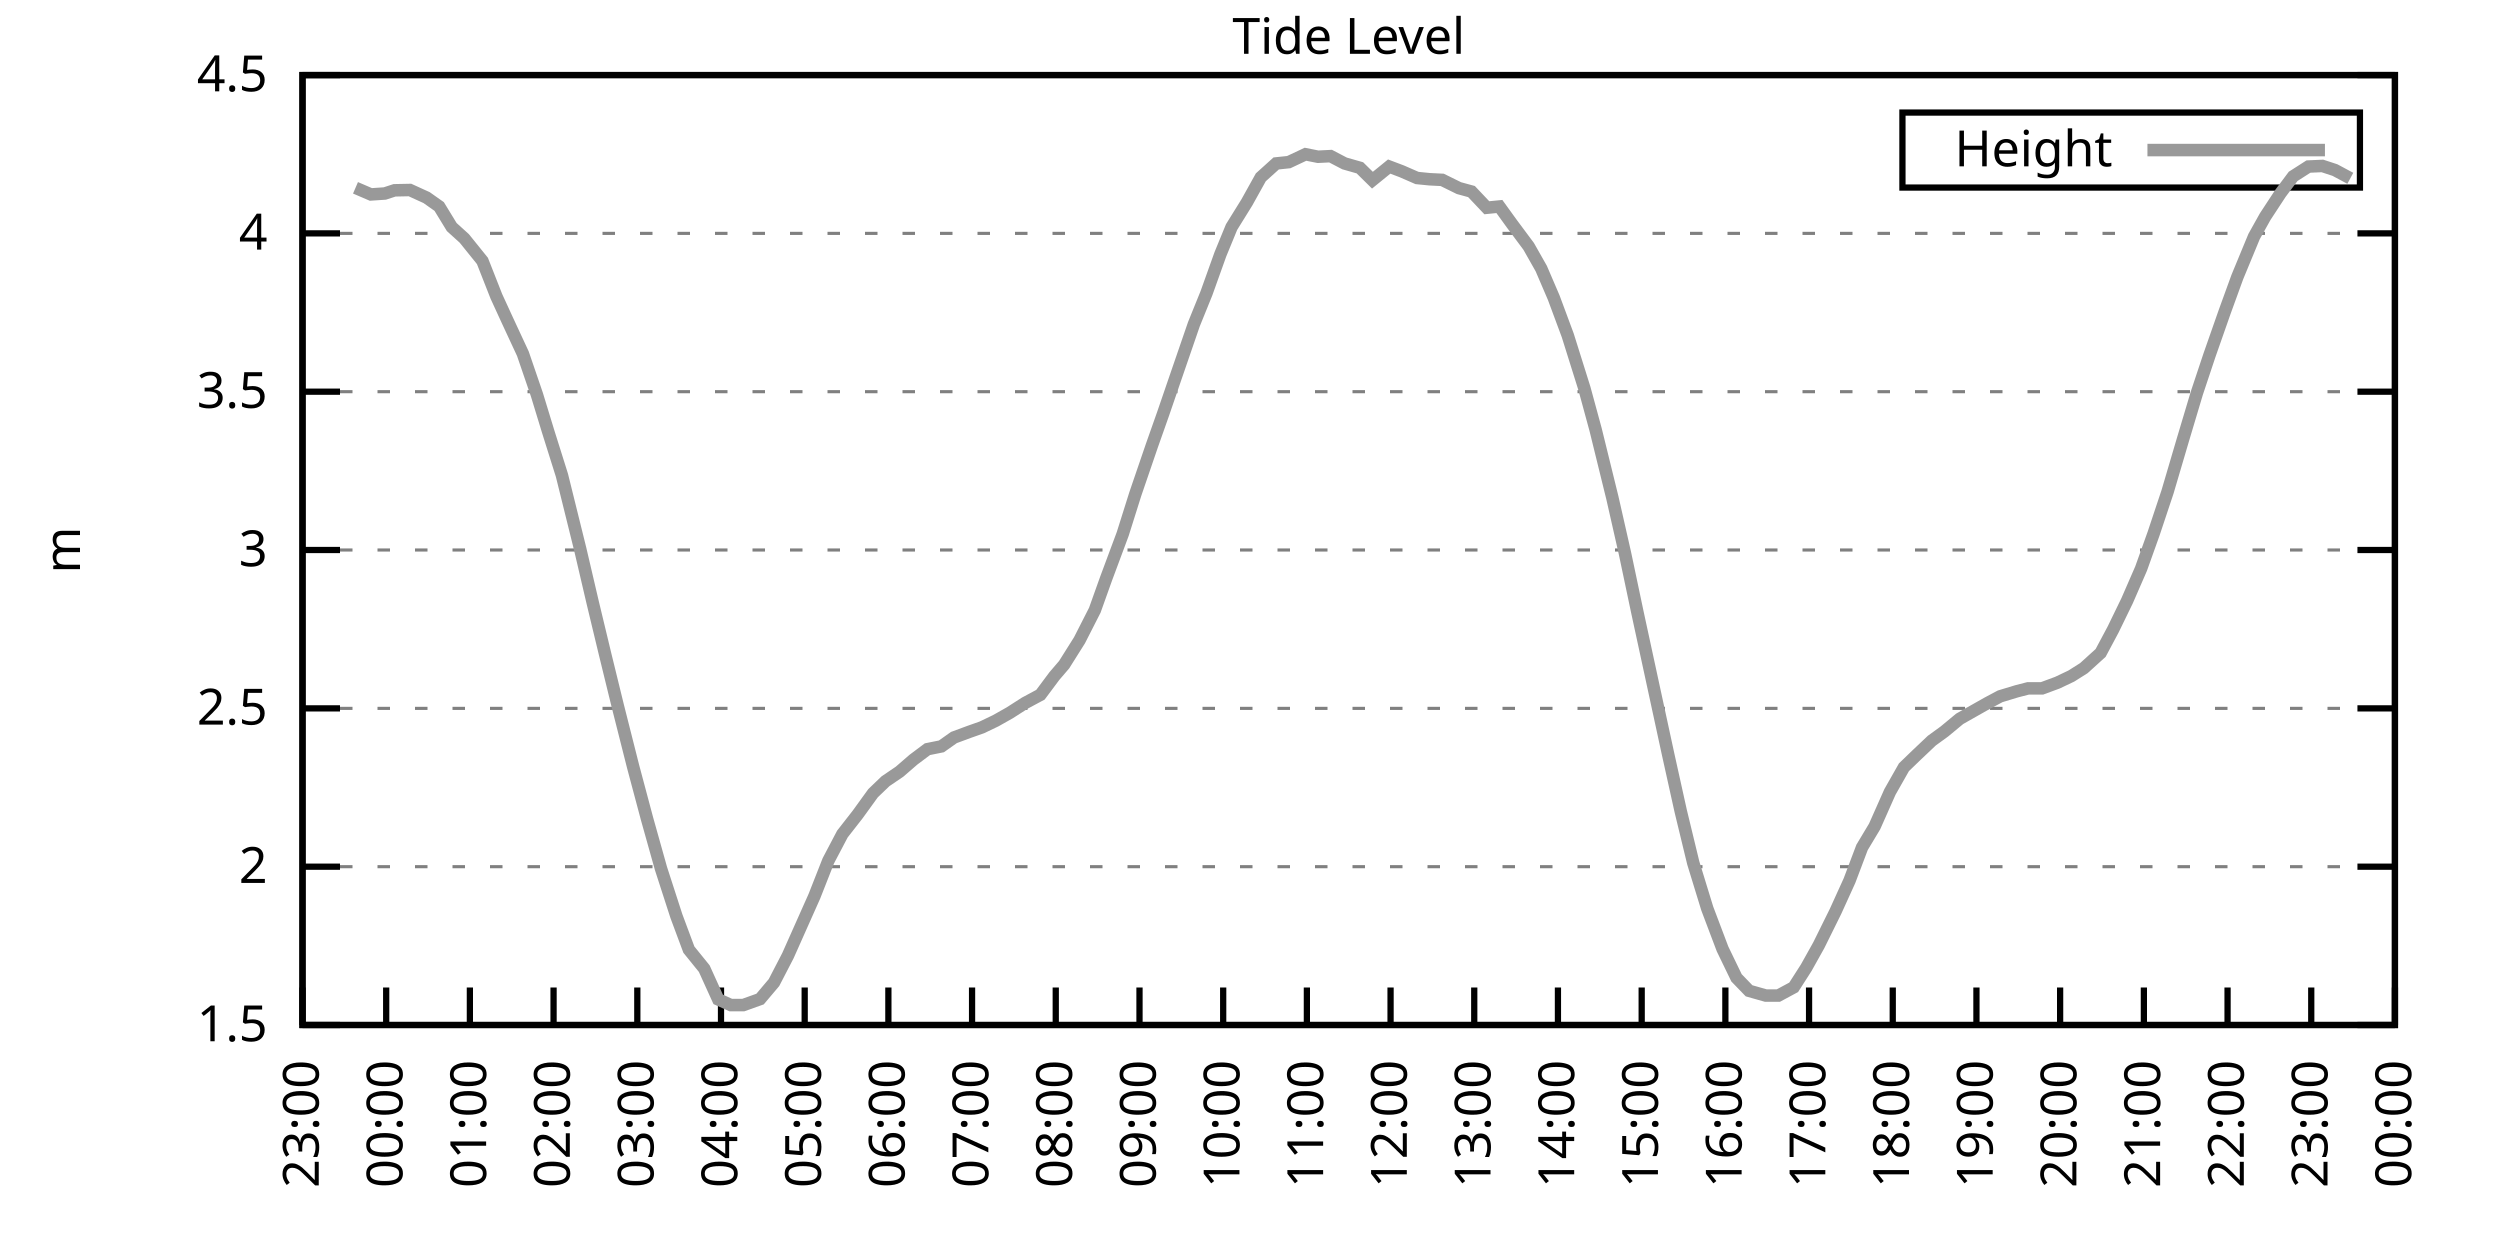
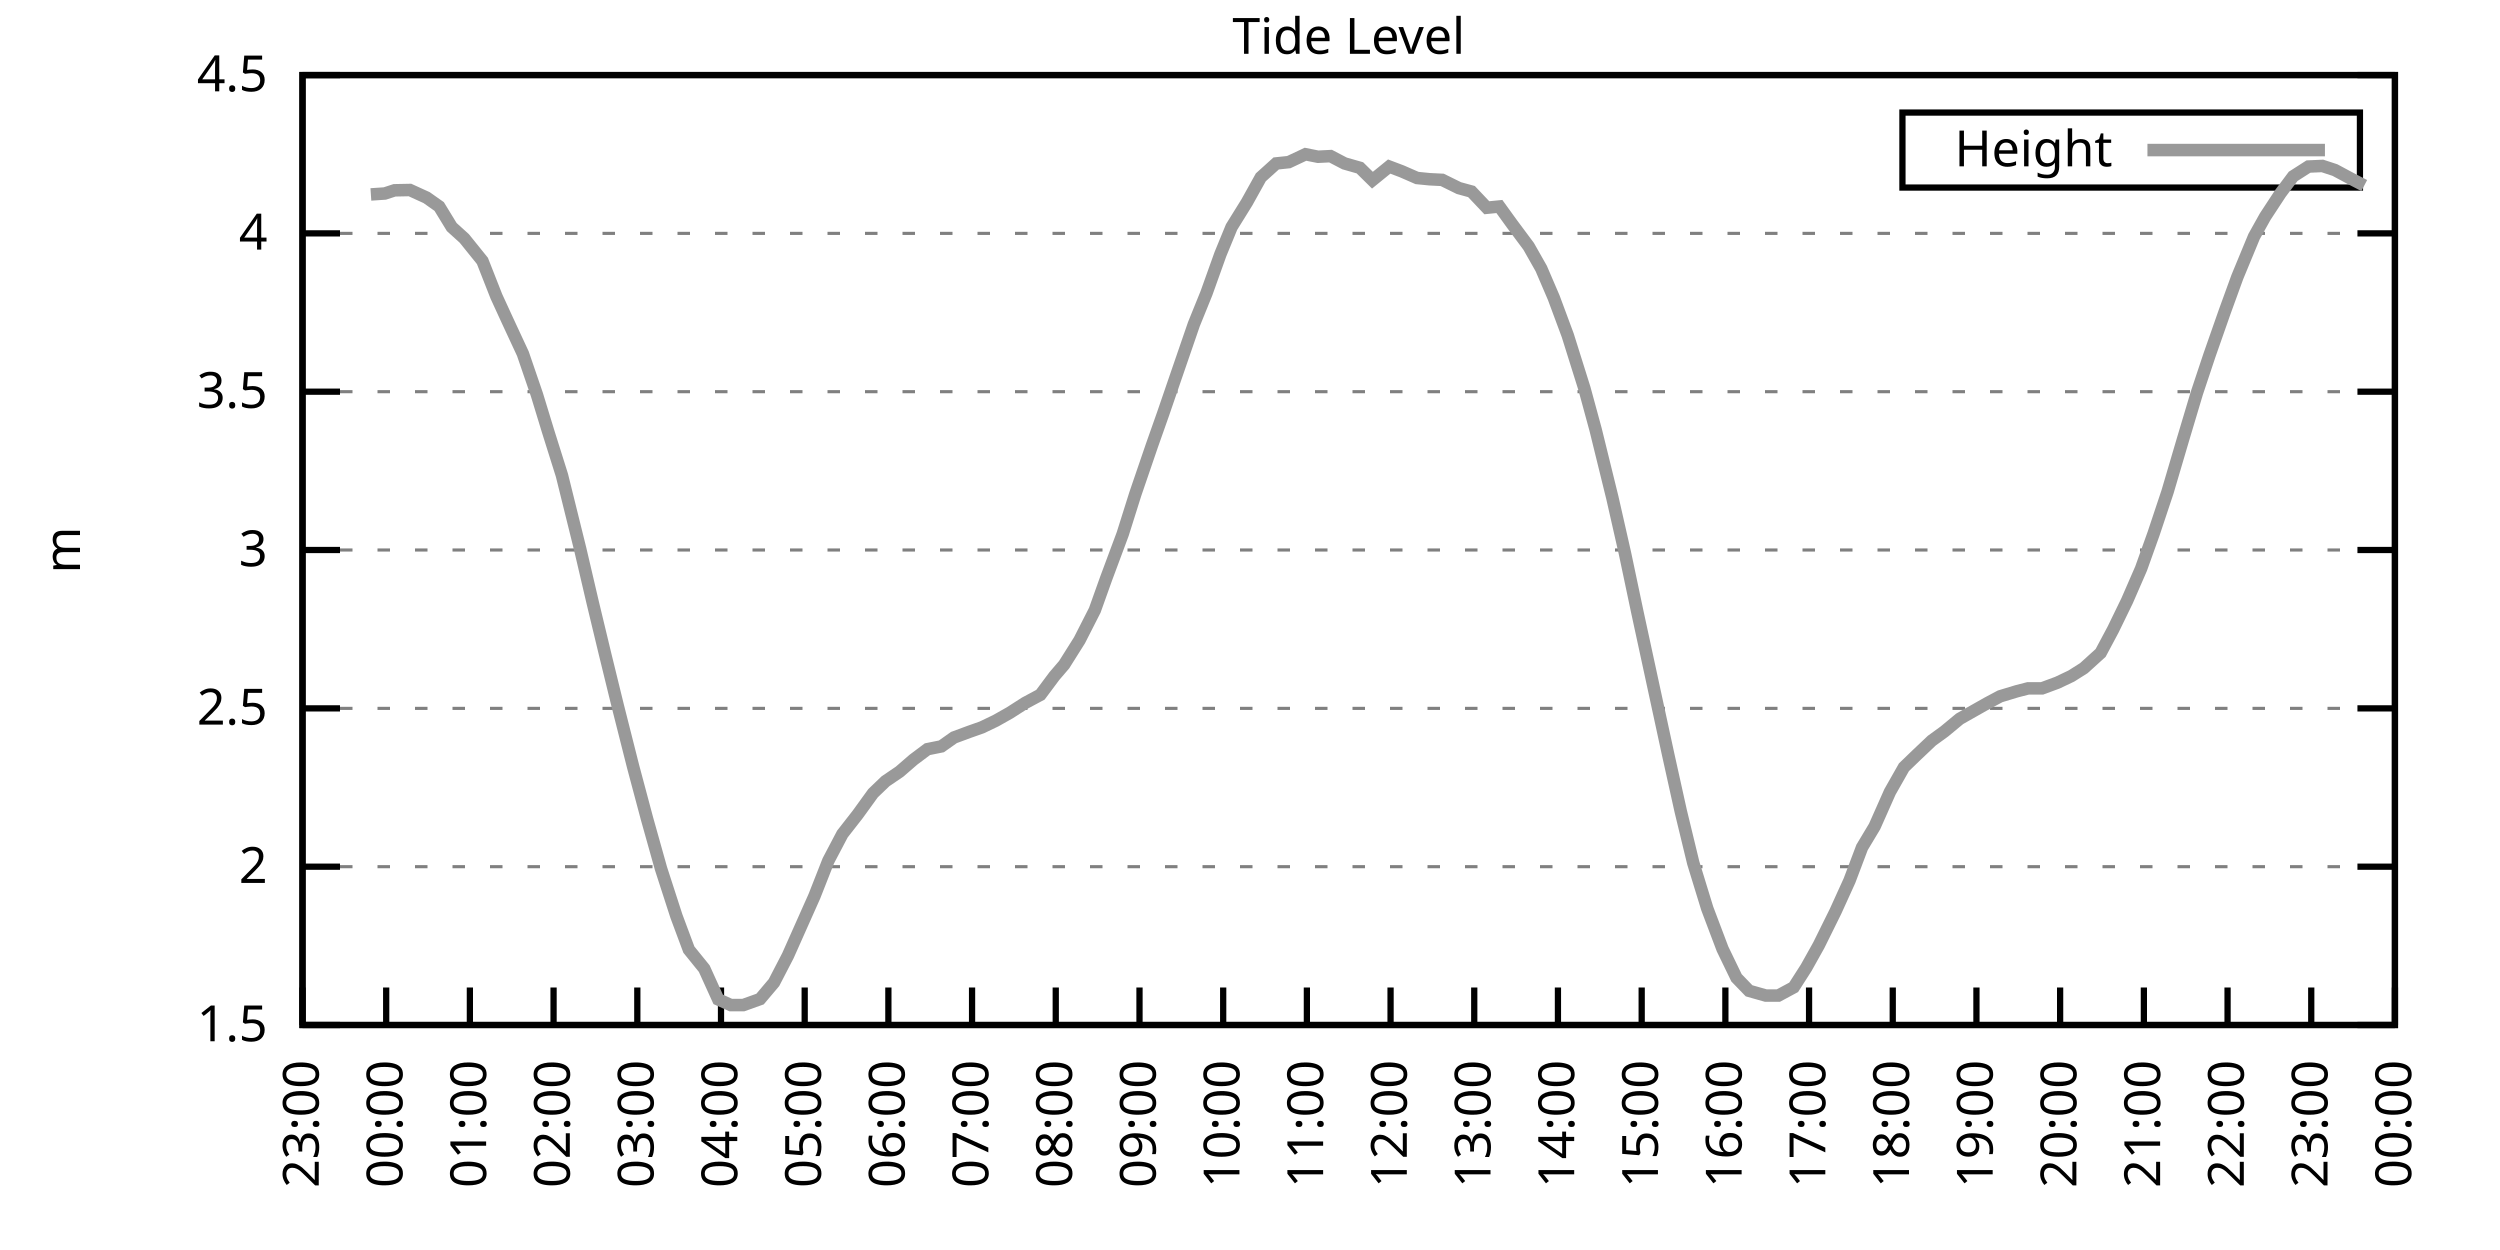
<svg xmlns="http://www.w3.org/2000/svg" xmlns:xlink="http://www.w3.org/1999/xlink" width="400" height="200" viewBox="0 0 400 200">
  <g id="gnuplot_canvas">
    <rect x="0" y="0" width="400" height="200" fill="none" />
    <defs>
      <circle id="gpDot" r="0.5" stroke-width="0.5" stroke="currentColor" />
      <path id="gpPt0" stroke-width="0.333" stroke="currentColor" d="M-1,0 h2 M0,-1 v2" />
      <path id="gpPt1" stroke-width="0.333" stroke="currentColor" d="M-1,-1 L1,1 M1,-1 L-1,1" />
      <path id="gpPt2" stroke-width="0.333" stroke="currentColor" d="M-1,0 L1,0 M0,-1 L0,1 M-1,-1 L1,1 M-1,1 L1,-1" />
      <rect id="gpPt3" stroke-width="0.333" stroke="currentColor" x="-1" y="-1" width="2" height="2" />
      <rect id="gpPt4" stroke-width="0.333" stroke="currentColor" fill="currentColor" x="-1" y="-1" width="2" height="2" />
      <circle id="gpPt5" stroke-width="0.333" stroke="currentColor" cx="0" cy="0" r="1" />
      <use xlink:href="#gpPt5" id="gpPt6" fill="currentColor" stroke="none" />
      <path id="gpPt7" stroke-width="0.333" stroke="currentColor" d="M0,-1.33 L-1.33,0.67 L1.33,0.67 z" />
      <use xlink:href="#gpPt7" id="gpPt8" fill="currentColor" stroke="none" />
      <use xlink:href="#gpPt7" id="gpPt9" stroke="currentColor" transform="rotate(180)" />
      <use xlink:href="#gpPt9" id="gpPt10" fill="currentColor" stroke="none" />
      <use xlink:href="#gpPt3" id="gpPt11" stroke="currentColor" transform="rotate(45)" />
      <use xlink:href="#gpPt11" id="gpPt12" fill="currentColor" stroke="none" />
      <path id="gpPt13" stroke-width="0.333" stroke="currentColor" d="M0,1.330 L1.265,0.411 L0.782,-1.067 L-0.782,-1.076 L-1.265,0.411 z" />
      <use xlink:href="#gpPt13" id="gpPt14" fill="currentColor" stroke="none" />
      <filter id="textbox" filterUnits="objectBoundingBox" x="0" y="0" height="1" width="1">
        <feFlood flood-color="white" flood-opacity="1" result="bgnd" />
        <feComposite in="SourceGraphic" in2="bgnd" operator="atop" />
      </filter>
      <filter id="greybox" filterUnits="objectBoundingBox" x="0" y="0" height="1" width="1">
        <feFlood flood-color="lightgrey" flood-opacity="1" result="grey" />
        <feComposite in="SourceGraphic" in2="grey" operator="atop" />
      </filter>
    </defs>
    <g fill="none" color="white" stroke="currentColor" stroke-width="1.00" stroke-linecap="butt" stroke-linejoin="miter">
</g>
    <g fill="none" color="black" stroke="currentColor" stroke-width="1.00" stroke-linecap="butt" stroke-linejoin="miter">
      <g stroke="none" shape-rendering="crispEdges">
        <polygon fill="rgb(255, 255, 255)" points="48.40,164.00 383.18,164.00 383.18,12.02 48.40,12.02 " />
      </g>
    </g>
    <g fill="none" color="black" stroke="currentColor" stroke-width="1.00" stroke-linecap="butt" stroke-linejoin="miter">
</g>
    <g fill="none" color="black" stroke="black" stroke-width="0.50" stroke-linecap="butt" stroke-linejoin="miter">
</g>
    <g fill="none" color="gray" stroke="currentColor" stroke-width="0.50" stroke-linecap="butt" stroke-linejoin="miter">
      <path stroke="gray" stroke-dasharray="2,4" class="gridline" d="M48.40,164.00 L383.19,164.00  " />
    </g>
    <g fill="none" color="gray" stroke="gray" stroke-width="1.00" stroke-linecap="butt" stroke-linejoin="miter">
</g>
    <g fill="none" color="black" stroke="currentColor" stroke-width="1.00" stroke-linecap="butt" stroke-linejoin="miter">
      <path stroke="black" d="M48.40,164.00 L54.40,164.00 M383.19,164.00 L377.19,164.00  " />
      <g transform="translate(42.80,166.60)" stroke="none" fill="black" font-family="Sans" font-size="8.00" text-anchor="end">
        <text>
          <tspan font-family="Sans"> 1.5</tspan>
        </text>
      </g>
    </g>
    <g fill="none" color="black" stroke="currentColor" stroke-width="1.00" stroke-linecap="butt" stroke-linejoin="miter">
</g>
    <g fill="none" color="black" stroke="black" stroke-width="0.50" stroke-linecap="butt" stroke-linejoin="miter">
</g>
    <g fill="none" color="gray" stroke="currentColor" stroke-width="0.50" stroke-linecap="butt" stroke-linejoin="miter">
      <path stroke="gray" stroke-dasharray="2,4" class="gridline" d="M48.40,138.67 L383.19,138.67  " />
    </g>
    <g fill="none" color="gray" stroke="gray" stroke-width="1.00" stroke-linecap="butt" stroke-linejoin="miter">
</g>
    <g fill="none" color="black" stroke="currentColor" stroke-width="1.00" stroke-linecap="butt" stroke-linejoin="miter">
      <path stroke="black" d="M48.40,138.67 L54.40,138.67 M383.19,138.67 L377.19,138.67  " />
      <g transform="translate(42.80,141.27)" stroke="none" fill="black" font-family="Sans" font-size="8.00" text-anchor="end">
        <text>
          <tspan font-family="Sans"> 2</tspan>
        </text>
      </g>
    </g>
    <g fill="none" color="black" stroke="currentColor" stroke-width="1.00" stroke-linecap="butt" stroke-linejoin="miter">
</g>
    <g fill="none" color="black" stroke="black" stroke-width="0.50" stroke-linecap="butt" stroke-linejoin="miter">
</g>
    <g fill="none" color="gray" stroke="currentColor" stroke-width="0.50" stroke-linecap="butt" stroke-linejoin="miter">
      <path stroke="gray" stroke-dasharray="2,4" class="gridline" d="M48.40,113.34 L383.19,113.34  " />
    </g>
    <g fill="none" color="gray" stroke="gray" stroke-width="1.00" stroke-linecap="butt" stroke-linejoin="miter">
</g>
    <g fill="none" color="black" stroke="currentColor" stroke-width="1.00" stroke-linecap="butt" stroke-linejoin="miter">
      <path stroke="black" d="M48.40,113.34 L54.40,113.34 M383.19,113.34 L377.19,113.34  " />
      <g transform="translate(42.80,115.94)" stroke="none" fill="black" font-family="Sans" font-size="8.00" text-anchor="end">
        <text>
          <tspan font-family="Sans"> 2.5</tspan>
        </text>
      </g>
    </g>
    <g fill="none" color="black" stroke="currentColor" stroke-width="1.00" stroke-linecap="butt" stroke-linejoin="miter">
</g>
    <g fill="none" color="black" stroke="black" stroke-width="0.50" stroke-linecap="butt" stroke-linejoin="miter">
</g>
    <g fill="none" color="gray" stroke="currentColor" stroke-width="0.50" stroke-linecap="butt" stroke-linejoin="miter">
      <path stroke="gray" stroke-dasharray="2,4" class="gridline" d="M48.40,88.00 L383.19,88.00  " />
    </g>
    <g fill="none" color="gray" stroke="gray" stroke-width="1.00" stroke-linecap="butt" stroke-linejoin="miter">
</g>
    <g fill="none" color="black" stroke="currentColor" stroke-width="1.00" stroke-linecap="butt" stroke-linejoin="miter">
      <path stroke="black" d="M48.40,88.00 L54.40,88.00 M383.19,88.00 L377.19,88.00  " />
      <g transform="translate(42.80,90.60)" stroke="none" fill="black" font-family="Sans" font-size="8.00" text-anchor="end">
        <text>
          <tspan font-family="Sans"> 3</tspan>
        </text>
      </g>
    </g>
    <g fill="none" color="black" stroke="currentColor" stroke-width="1.00" stroke-linecap="butt" stroke-linejoin="miter">
</g>
    <g fill="none" color="black" stroke="black" stroke-width="0.50" stroke-linecap="butt" stroke-linejoin="miter">
</g>
    <g fill="none" color="gray" stroke="currentColor" stroke-width="0.50" stroke-linecap="butt" stroke-linejoin="miter">
      <path stroke="gray" stroke-dasharray="2,4" class="gridline" d="M48.40,62.67 L383.19,62.67  " />
    </g>
    <g fill="none" color="gray" stroke="gray" stroke-width="1.00" stroke-linecap="butt" stroke-linejoin="miter">
</g>
    <g fill="none" color="black" stroke="currentColor" stroke-width="1.00" stroke-linecap="butt" stroke-linejoin="miter">
      <path stroke="black" d="M48.40,62.67 L54.40,62.67 M383.19,62.67 L377.19,62.67  " />
      <g transform="translate(42.80,65.27)" stroke="none" fill="black" font-family="Sans" font-size="8.00" text-anchor="end">
        <text>
          <tspan font-family="Sans"> 3.5</tspan>
        </text>
      </g>
    </g>
    <g fill="none" color="black" stroke="currentColor" stroke-width="1.00" stroke-linecap="butt" stroke-linejoin="miter">
</g>
    <g fill="none" color="black" stroke="black" stroke-width="0.50" stroke-linecap="butt" stroke-linejoin="miter">
</g>
    <g fill="none" color="gray" stroke="currentColor" stroke-width="0.50" stroke-linecap="butt" stroke-linejoin="miter">
      <path stroke="gray" stroke-dasharray="2,4" class="gridline" d="M48.40,37.34 L383.19,37.34  " />
    </g>
    <g fill="none" color="gray" stroke="gray" stroke-width="1.00" stroke-linecap="butt" stroke-linejoin="miter">
</g>
    <g fill="none" color="black" stroke="currentColor" stroke-width="1.00" stroke-linecap="butt" stroke-linejoin="miter">
      <path stroke="black" d="M48.40,37.34 L54.40,37.34 M383.19,37.34 L377.19,37.34  " />
      <g transform="translate(42.80,39.94)" stroke="none" fill="black" font-family="Sans" font-size="8.00" text-anchor="end">
        <text>
          <tspan font-family="Sans"> 4</tspan>
        </text>
      </g>
    </g>
    <g fill="none" color="black" stroke="currentColor" stroke-width="1.00" stroke-linecap="butt" stroke-linejoin="miter">
</g>
    <g fill="none" color="black" stroke="black" stroke-width="0.50" stroke-linecap="butt" stroke-linejoin="miter">
</g>
    <g fill="none" color="gray" stroke="currentColor" stroke-width="0.50" stroke-linecap="butt" stroke-linejoin="miter">
      <path stroke="gray" stroke-dasharray="2,4" class="gridline" d="M48.40,12.01 L383.19,12.01  " />
    </g>
    <g fill="none" color="gray" stroke="gray" stroke-width="1.00" stroke-linecap="butt" stroke-linejoin="miter">
</g>
    <g fill="none" color="black" stroke="currentColor" stroke-width="1.00" stroke-linecap="butt" stroke-linejoin="miter">
      <path stroke="black" d="M48.40,12.01 L54.40,12.01 M383.19,12.01 L377.19,12.01  " />
      <g transform="translate(42.80,14.61)" stroke="none" fill="black" font-family="Sans" font-size="8.00" text-anchor="end">
        <text>
          <tspan font-family="Sans"> 4.5</tspan>
        </text>
      </g>
    </g>
    <g fill="none" color="black" stroke="currentColor" stroke-width="1.00" stroke-linecap="butt" stroke-linejoin="miter">
      <path stroke="black" d="M48.40,164.00 L48.40,158.00  " />
      <g transform="translate(51.00,169.60) rotate(270.00)" stroke="none" fill="black" font-family="Sans" font-size="8.00" text-anchor="end">
        <text>
          <tspan font-family="Sans">23:00</tspan>
        </text>
      </g>
    </g>
    <g fill="none" color="black" stroke="currentColor" stroke-width="1.00" stroke-linecap="butt" stroke-linejoin="miter">
      <path stroke="black" d="M61.79,164.00 L61.79,158.00  " />
      <g transform="translate(64.39,169.60) rotate(270.00)" stroke="none" fill="black" font-family="Sans" font-size="8.00" text-anchor="end">
        <text>
          <tspan font-family="Sans">00:00</tspan>
        </text>
      </g>
    </g>
    <g fill="none" color="black" stroke="currentColor" stroke-width="1.00" stroke-linecap="butt" stroke-linejoin="miter">
      <path stroke="black" d="M75.18,164.00 L75.18,158.00  " />
      <g transform="translate(77.78,169.60) rotate(270.00)" stroke="none" fill="black" font-family="Sans" font-size="8.00" text-anchor="end">
        <text>
          <tspan font-family="Sans">01:00</tspan>
        </text>
      </g>
    </g>
    <g fill="none" color="black" stroke="currentColor" stroke-width="1.00" stroke-linecap="butt" stroke-linejoin="miter">
      <path stroke="black" d="M88.57,164.00 L88.57,158.00  " />
      <g transform="translate(91.17,169.60) rotate(270.00)" stroke="none" fill="black" font-family="Sans" font-size="8.00" text-anchor="end">
        <text>
          <tspan font-family="Sans">02:00</tspan>
        </text>
      </g>
    </g>
    <g fill="none" color="black" stroke="currentColor" stroke-width="1.00" stroke-linecap="butt" stroke-linejoin="miter">
      <path stroke="black" d="M101.97,164.00 L101.97,158.00  " />
      <g transform="translate(104.57,169.60) rotate(270.00)" stroke="none" fill="black" font-family="Sans" font-size="8.00" text-anchor="end">
        <text>
          <tspan font-family="Sans">03:00</tspan>
        </text>
      </g>
    </g>
    <g fill="none" color="black" stroke="currentColor" stroke-width="1.00" stroke-linecap="butt" stroke-linejoin="miter">
      <path stroke="black" d="M115.36,164.00 L115.36,158.00  " />
      <g transform="translate(117.96,169.60) rotate(270.00)" stroke="none" fill="black" font-family="Sans" font-size="8.00" text-anchor="end">
        <text>
          <tspan font-family="Sans">04:00</tspan>
        </text>
      </g>
    </g>
    <g fill="none" color="black" stroke="currentColor" stroke-width="1.00" stroke-linecap="butt" stroke-linejoin="miter">
      <path stroke="black" d="M128.75,164.00 L128.75,158.00  " />
      <g transform="translate(131.35,169.60) rotate(270.00)" stroke="none" fill="black" font-family="Sans" font-size="8.00" text-anchor="end">
        <text>
          <tspan font-family="Sans">05:00</tspan>
        </text>
      </g>
    </g>
    <g fill="none" color="black" stroke="currentColor" stroke-width="1.00" stroke-linecap="butt" stroke-linejoin="miter">
      <path stroke="black" d="M142.14,164.00 L142.14,158.00  " />
      <g transform="translate(144.74,169.60) rotate(270.00)" stroke="none" fill="black" font-family="Sans" font-size="8.00" text-anchor="end">
        <text>
          <tspan font-family="Sans">06:00</tspan>
        </text>
      </g>
    </g>
    <g fill="none" color="black" stroke="currentColor" stroke-width="1.00" stroke-linecap="butt" stroke-linejoin="miter">
      <path stroke="black" d="M155.53,164.00 L155.53,158.00  " />
      <g transform="translate(158.13,169.60) rotate(270.00)" stroke="none" fill="black" font-family="Sans" font-size="8.00" text-anchor="end">
        <text>
          <tspan font-family="Sans">07:00</tspan>
        </text>
      </g>
    </g>
    <g fill="none" color="black" stroke="currentColor" stroke-width="1.00" stroke-linecap="butt" stroke-linejoin="miter">
      <path stroke="black" d="M168.92,164.00 L168.92,158.00  " />
      <g transform="translate(171.52,169.60) rotate(270.00)" stroke="none" fill="black" font-family="Sans" font-size="8.00" text-anchor="end">
        <text>
          <tspan font-family="Sans">08:00</tspan>
        </text>
      </g>
    </g>
    <g fill="none" color="black" stroke="currentColor" stroke-width="1.00" stroke-linecap="butt" stroke-linejoin="miter">
      <path stroke="black" d="M182.32,164.00 L182.32,158.00  " />
      <g transform="translate(184.92,169.60) rotate(270.00)" stroke="none" fill="black" font-family="Sans" font-size="8.00" text-anchor="end">
        <text>
          <tspan font-family="Sans">09:00</tspan>
        </text>
      </g>
    </g>
    <g fill="none" color="black" stroke="currentColor" stroke-width="1.00" stroke-linecap="butt" stroke-linejoin="miter">
      <path stroke="black" d="M195.71,164.00 L195.71,158.00  " />
      <g transform="translate(198.31,169.60) rotate(270.00)" stroke="none" fill="black" font-family="Sans" font-size="8.00" text-anchor="end">
        <text>
          <tspan font-family="Sans">10:00</tspan>
        </text>
      </g>
    </g>
    <g fill="none" color="black" stroke="currentColor" stroke-width="1.00" stroke-linecap="butt" stroke-linejoin="miter">
      <path stroke="black" d="M209.10,164.00 L209.10,158.00  " />
      <g transform="translate(211.70,169.60) rotate(270.00)" stroke="none" fill="black" font-family="Sans" font-size="8.00" text-anchor="end">
        <text>
          <tspan font-family="Sans">11:00</tspan>
        </text>
      </g>
    </g>
    <g fill="none" color="black" stroke="currentColor" stroke-width="1.00" stroke-linecap="butt" stroke-linejoin="miter">
      <path stroke="black" d="M222.49,164.00 L222.49,158.00  " />
      <g transform="translate(225.09,169.60) rotate(270.00)" stroke="none" fill="black" font-family="Sans" font-size="8.00" text-anchor="end">
        <text>
          <tspan font-family="Sans">12:00</tspan>
        </text>
      </g>
    </g>
    <g fill="none" color="black" stroke="currentColor" stroke-width="1.00" stroke-linecap="butt" stroke-linejoin="miter">
      <path stroke="black" d="M235.88,164.00 L235.88,158.00  " />
      <g transform="translate(238.48,169.60) rotate(270.00)" stroke="none" fill="black" font-family="Sans" font-size="8.00" text-anchor="end">
        <text>
          <tspan font-family="Sans">13:00</tspan>
        </text>
      </g>
    </g>
    <g fill="none" color="black" stroke="currentColor" stroke-width="1.00" stroke-linecap="butt" stroke-linejoin="miter">
      <path stroke="black" d="M249.27,164.00 L249.27,158.00  " />
      <g transform="translate(251.87,169.60) rotate(270.00)" stroke="none" fill="black" font-family="Sans" font-size="8.00" text-anchor="end">
        <text>
          <tspan font-family="Sans">14:00</tspan>
        </text>
      </g>
    </g>
    <g fill="none" color="black" stroke="currentColor" stroke-width="1.00" stroke-linecap="butt" stroke-linejoin="miter">
      <path stroke="black" d="M262.67,164.00 L262.67,158.00  " />
      <g transform="translate(265.27,169.60) rotate(270.00)" stroke="none" fill="black" font-family="Sans" font-size="8.00" text-anchor="end">
        <text>
          <tspan font-family="Sans">15:00</tspan>
        </text>
      </g>
    </g>
    <g fill="none" color="black" stroke="currentColor" stroke-width="1.00" stroke-linecap="butt" stroke-linejoin="miter">
      <path stroke="black" d="M276.06,164.00 L276.06,158.00  " />
      <g transform="translate(278.66,169.60) rotate(270.00)" stroke="none" fill="black" font-family="Sans" font-size="8.00" text-anchor="end">
        <text>
          <tspan font-family="Sans">16:00</tspan>
        </text>
      </g>
    </g>
    <g fill="none" color="black" stroke="currentColor" stroke-width="1.00" stroke-linecap="butt" stroke-linejoin="miter">
      <path stroke="black" d="M289.45,164.00 L289.45,158.00  " />
      <g transform="translate(292.05,169.60) rotate(270.00)" stroke="none" fill="black" font-family="Sans" font-size="8.00" text-anchor="end">
        <text>
          <tspan font-family="Sans">17:00</tspan>
        </text>
      </g>
    </g>
    <g fill="none" color="black" stroke="currentColor" stroke-width="1.00" stroke-linecap="butt" stroke-linejoin="miter">
      <path stroke="black" d="M302.84,164.00 L302.84,158.00  " />
      <g transform="translate(305.44,169.60) rotate(270.00)" stroke="none" fill="black" font-family="Sans" font-size="8.00" text-anchor="end">
        <text>
          <tspan font-family="Sans">18:00</tspan>
        </text>
      </g>
    </g>
    <g fill="none" color="black" stroke="currentColor" stroke-width="1.00" stroke-linecap="butt" stroke-linejoin="miter">
      <path stroke="black" d="M316.23,164.00 L316.23,158.00  " />
      <g transform="translate(318.83,169.60) rotate(270.00)" stroke="none" fill="black" font-family="Sans" font-size="8.00" text-anchor="end">
        <text>
          <tspan font-family="Sans">19:00</tspan>
        </text>
      </g>
    </g>
    <g fill="none" color="black" stroke="currentColor" stroke-width="1.00" stroke-linecap="butt" stroke-linejoin="miter">
      <path stroke="black" d="M329.62,164.00 L329.62,158.00  " />
      <g transform="translate(332.22,169.60) rotate(270.00)" stroke="none" fill="black" font-family="Sans" font-size="8.00" text-anchor="end">
        <text>
          <tspan font-family="Sans">20:00</tspan>
        </text>
      </g>
    </g>
    <g fill="none" color="black" stroke="currentColor" stroke-width="1.00" stroke-linecap="butt" stroke-linejoin="miter">
      <path stroke="black" d="M343.02,164.00 L343.02,158.00  " />
      <g transform="translate(345.62,169.60) rotate(270.00)" stroke="none" fill="black" font-family="Sans" font-size="8.00" text-anchor="end">
        <text>
          <tspan font-family="Sans">21:00</tspan>
        </text>
      </g>
    </g>
    <g fill="none" color="black" stroke="currentColor" stroke-width="1.00" stroke-linecap="butt" stroke-linejoin="miter">
      <path stroke="black" d="M356.41,164.00 L356.41,158.00  " />
      <g transform="translate(359.01,169.60) rotate(270.00)" stroke="none" fill="black" font-family="Sans" font-size="8.00" text-anchor="end">
        <text>
          <tspan font-family="Sans">22:00</tspan>
        </text>
      </g>
    </g>
    <g fill="none" color="black" stroke="currentColor" stroke-width="1.00" stroke-linecap="butt" stroke-linejoin="miter">
      <path stroke="black" d="M369.80,164.00 L369.80,158.00  " />
      <g transform="translate(372.40,169.60) rotate(270.00)" stroke="none" fill="black" font-family="Sans" font-size="8.00" text-anchor="end">
        <text>
          <tspan font-family="Sans">23:00</tspan>
        </text>
      </g>
    </g>
    <g fill="none" color="black" stroke="currentColor" stroke-width="1.00" stroke-linecap="butt" stroke-linejoin="miter">
      <path stroke="black" d="M383.19,164.00 L383.19,158.00  " />
      <g transform="translate(385.79,169.60) rotate(270.00)" stroke="none" fill="black" font-family="Sans" font-size="8.00" text-anchor="end">
        <text>
          <tspan font-family="Sans">00:00</tspan>
        </text>
      </g>
    </g>
    <g fill="none" color="black" stroke="currentColor" stroke-width="1.00" stroke-linecap="butt" stroke-linejoin="miter">
</g>
    <g fill="none" color="black" stroke="currentColor" stroke-width="1.00" stroke-linecap="butt" stroke-linejoin="miter">
      <path stroke="black" d="M48.40,12.01 L48.40,164.00 L383.19,164.00 L383.19,12.01 L48.40,12.01 Z  " />
    </g>
    <g fill="none" color="black" stroke="currentColor" stroke-width="1.00" stroke-linecap="butt" stroke-linejoin="miter">
</g>
    <g fill="none" color="black" stroke="currentColor" stroke-width="1.00" stroke-linecap="butt" stroke-linejoin="miter">
      <path stroke="black" d="M304.39,30.01 L304.39,18.01 L377.59,18.01 L377.59,30.01 L304.39,30.01 Z  " />
    </g>
    <g id="Tide_level_plot_1">
      <g fill="none" color="white" stroke="black" stroke-width="2.00" stroke-linecap="butt" stroke-linejoin="miter">
</g>
      <g fill="none" color="black" stroke="currentColor" stroke-width="2.00" stroke-linecap="butt" stroke-linejoin="miter">
        <g transform="translate(337.99,26.61)" stroke="none" fill="black" font-family="Sans" font-size="8.00" text-anchor="end">
          <text>
            <tspan font-family="Sans">Height</tspan>
          </text>
        </g>
      </g>
      <g fill="none" color="black" stroke="currentColor" stroke-width="2.00" stroke-linecap="butt" stroke-linejoin="miter">
-         <path stroke="rgb(153, 153, 153)" d="M343.59,24.01 L371.99,24.01 M56.88,30.05 L59.34,31.11 L61.57,30.96 L63.13,30.45 L65.59,30.40 L68.26,31.62   L70.27,33.04 L72.28,36.33 L74.29,38.15 L77.19,41.75 L79.42,47.42 L81.21,51.32 L83.66,56.59 L85.90,63.13   L87.68,68.96 L89.91,76.05 L92.82,87.80 L94.82,96.36 L96.83,104.72 L98.84,112.93 L101.30,122.66 L103.53,131.02   L105.76,138.97 L108.22,146.57 L110.22,151.94 L112.68,154.98 L114.91,159.90 L116.92,160.81 L118.93,160.81 L121.61,159.85   L123.84,157.21 L126.07,152.90 L130.31,143.38 L132.54,137.71 L134.78,133.45 L137.23,130.31 L139.69,126.91 L141.69,124.99   L143.93,123.47 L146.16,121.54 L148.39,119.87 L150.62,119.42 L152.63,118.00 L155.09,117.09 L157.10,116.38 L159.33,115.31   L161.56,114.05 L164.01,112.48 L166.47,111.16 L168.70,108.17 L170.26,106.35 L172.72,102.44 L175.17,97.63 L176.96,92.62   L179.64,85.42 L181.65,79.04 L184.32,71.24 L186.11,66.17 L187.90,60.95 L191.02,51.88 L193.03,46.92 L195.26,40.69   L197.05,36.33 L199.50,32.38 L201.73,28.37 L204.19,26.15 L206.20,25.94 L208.88,24.68 L210.88,25.08 L212.89,24.98   L215.13,26.15 L217.58,26.85 L219.59,28.83 L222.27,26.65 L224.28,27.41 L226.73,28.48 L228.74,28.68 L230.75,28.78   L233.43,30.10 L235.44,30.65 L237.89,33.24 L239.90,33.04 L241.91,35.82 L244.59,39.42 L246.60,42.97 L248.60,47.63   L250.84,53.66 L253.51,62.17 L255.30,68.75 L257.98,79.65 L259.99,88.51 L262.00,98.04 L266.91,120.73 L268.92,129.80   L270.92,138.06 L273.16,145.36 L275.61,151.84 L277.84,156.45 L279.85,158.53 L282.53,159.29 L284.54,159.29 L286.99,157.97   L289.00,154.83 L291.01,151.23 L293.69,145.81 L295.92,140.90 L297.93,135.58 L299.94,132.23 L302.39,126.71 L304.63,122.76   L306.63,120.83 L309.09,118.50 L311.10,117.04 L313.55,115.01 L315.79,113.74 L318.02,112.48 L320.03,111.41 L322.70,110.60   L324.49,110.14 L326.72,110.14 L329.18,109.23 L331.41,108.17 L333.42,106.90 L336.10,104.47 L338.10,100.72 L340.34,96.11   L342.57,90.99 L344.58,85.37 L346.81,78.68 L349.26,70.37 L351.50,62.88 L353.51,56.85 L355.96,49.86 L357.97,44.33   L360.65,37.85 L362.43,34.66 L364.89,30.91 L366.90,28.22 L369.35,26.65 L371.58,26.55 L373.59,27.21 L376.05,28.53    " />
+         <path stroke="rgb(153, 153, 153)" d="M343.59,24.01 L371.99,24.01 M59.34,31.11 L61.57,30.96 L63.13,30.45 L65.59,30.40 L68.26,31.62 L70.27,33.04   L72.28,36.33 L74.29,38.15 L77.19,41.75 L79.42,47.42 L81.21,51.32 L83.66,56.59 L85.90,63.13 L87.68,68.96   L89.91,76.05 L92.82,87.80 L94.82,96.36 L96.83,104.72 L98.84,112.93 L101.30,122.66 L103.53,131.02 L105.76,138.97   L108.22,146.57 L110.22,151.94 L112.68,154.98 L114.91,159.90 L116.92,160.81 L118.93,160.81 L121.61,159.85 L123.84,157.21   L126.07,152.90 L130.31,143.38 L132.54,137.71 L134.78,133.45 L137.23,130.31 L139.69,126.91 L141.69,124.99 L143.93,123.47   L146.16,121.54 L148.39,119.87 L150.62,119.42 L152.63,118.00 L155.09,117.09 L157.10,116.38 L159.33,115.31 L161.56,114.05   L164.01,112.48 L166.47,111.16 L168.70,108.17 L170.26,106.35 L172.72,102.44 L175.17,97.63 L176.96,92.62 L179.64,85.42   L181.65,79.04 L184.32,71.24 L186.11,66.17 L187.90,60.95 L191.02,51.88 L193.03,46.92 L195.26,40.69 L197.05,36.33   L199.50,32.38 L201.73,28.37 L204.19,26.15 L206.20,25.94 L208.88,24.68 L210.88,25.08 L212.89,24.98 L215.13,26.15   L217.58,26.85 L219.59,28.83 L222.27,26.65 L224.28,27.41 L226.73,28.48 L228.74,28.68 L230.75,28.78 L233.43,30.10   L235.44,30.65 L237.89,33.24 L239.90,33.04 L241.91,35.82 L244.59,39.42 L246.60,42.97 L248.60,47.63 L250.84,53.66   L253.51,62.17 L255.30,68.75 L257.98,79.65 L259.99,88.51 L262.00,98.04 L266.91,120.73 L268.92,129.80 L270.92,138.06   L273.16,145.36 L275.61,151.84 L277.84,156.45 L279.85,158.53 L282.53,159.29 L284.54,159.29 L286.99,157.97 L289.00,154.83   L291.01,151.23 L293.69,145.81 L295.92,140.90 L297.93,135.58 L299.94,132.23 L302.39,126.71 L304.63,122.76 L306.63,120.83   L309.09,118.50 L311.10,117.04 L313.55,115.01 L315.79,113.74 L318.02,112.48 L320.03,111.41 L322.70,110.60 L324.49,110.14   L326.72,110.14 L329.18,109.23 L331.41,108.17 L333.42,106.90 L336.10,104.47 L338.10,100.72 L340.34,96.11 L342.57,90.99   L344.58,85.37 L346.81,78.68 L349.26,70.37 L351.50,62.88 L353.51,56.85 L355.96,49.86 L357.97,44.33 L360.65,37.85   L362.43,34.66 L364.89,30.91 L366.90,28.22 L369.35,26.65 L371.58,26.55 L373.59,27.21 L376.05,28.53 L378.28,29.69    " />
      </g>
    </g>
    <g fill="none" color="black" stroke="currentColor" stroke-width="2.00" stroke-linecap="butt" stroke-linejoin="miter">
</g>
    <g fill="none" color="black" stroke="black" stroke-width="1.00" stroke-linecap="butt" stroke-linejoin="miter">
</g>
    <g fill="none" color="black" stroke="currentColor" stroke-width="1.00" stroke-linecap="butt" stroke-linejoin="miter">
      <path stroke="black" d="M48.40,12.01 L48.40,164.00 L383.19,164.00 L383.19,12.01 L48.40,12.01 Z  " />
      <g transform="translate(12.80,88.01) rotate(270.00)" stroke="none" fill="black" font-family="Sans" font-size="8.00" text-anchor="middle">
        <text>
          <tspan font-family="Sans">m</tspan>
        </text>
      </g>
    </g>
    <g fill="none" color="black" stroke="currentColor" stroke-width="1.00" stroke-linecap="butt" stroke-linejoin="miter">
</g>
    <g fill="none" color="black" stroke="currentColor" stroke-width="1.00" stroke-linecap="butt" stroke-linejoin="miter">
      <g transform="translate(215.79,8.61)" stroke="none" fill="black" font-family="Sans" font-size="8.00" text-anchor="middle">
        <text>
          <tspan font-family="Sans">Tide Level</tspan>
        </text>
      </g>
    </g>
    <g fill="none" color="black" stroke="currentColor" stroke-width="1.00" stroke-linecap="butt" stroke-linejoin="miter">
</g>
  </g>
</svg>
